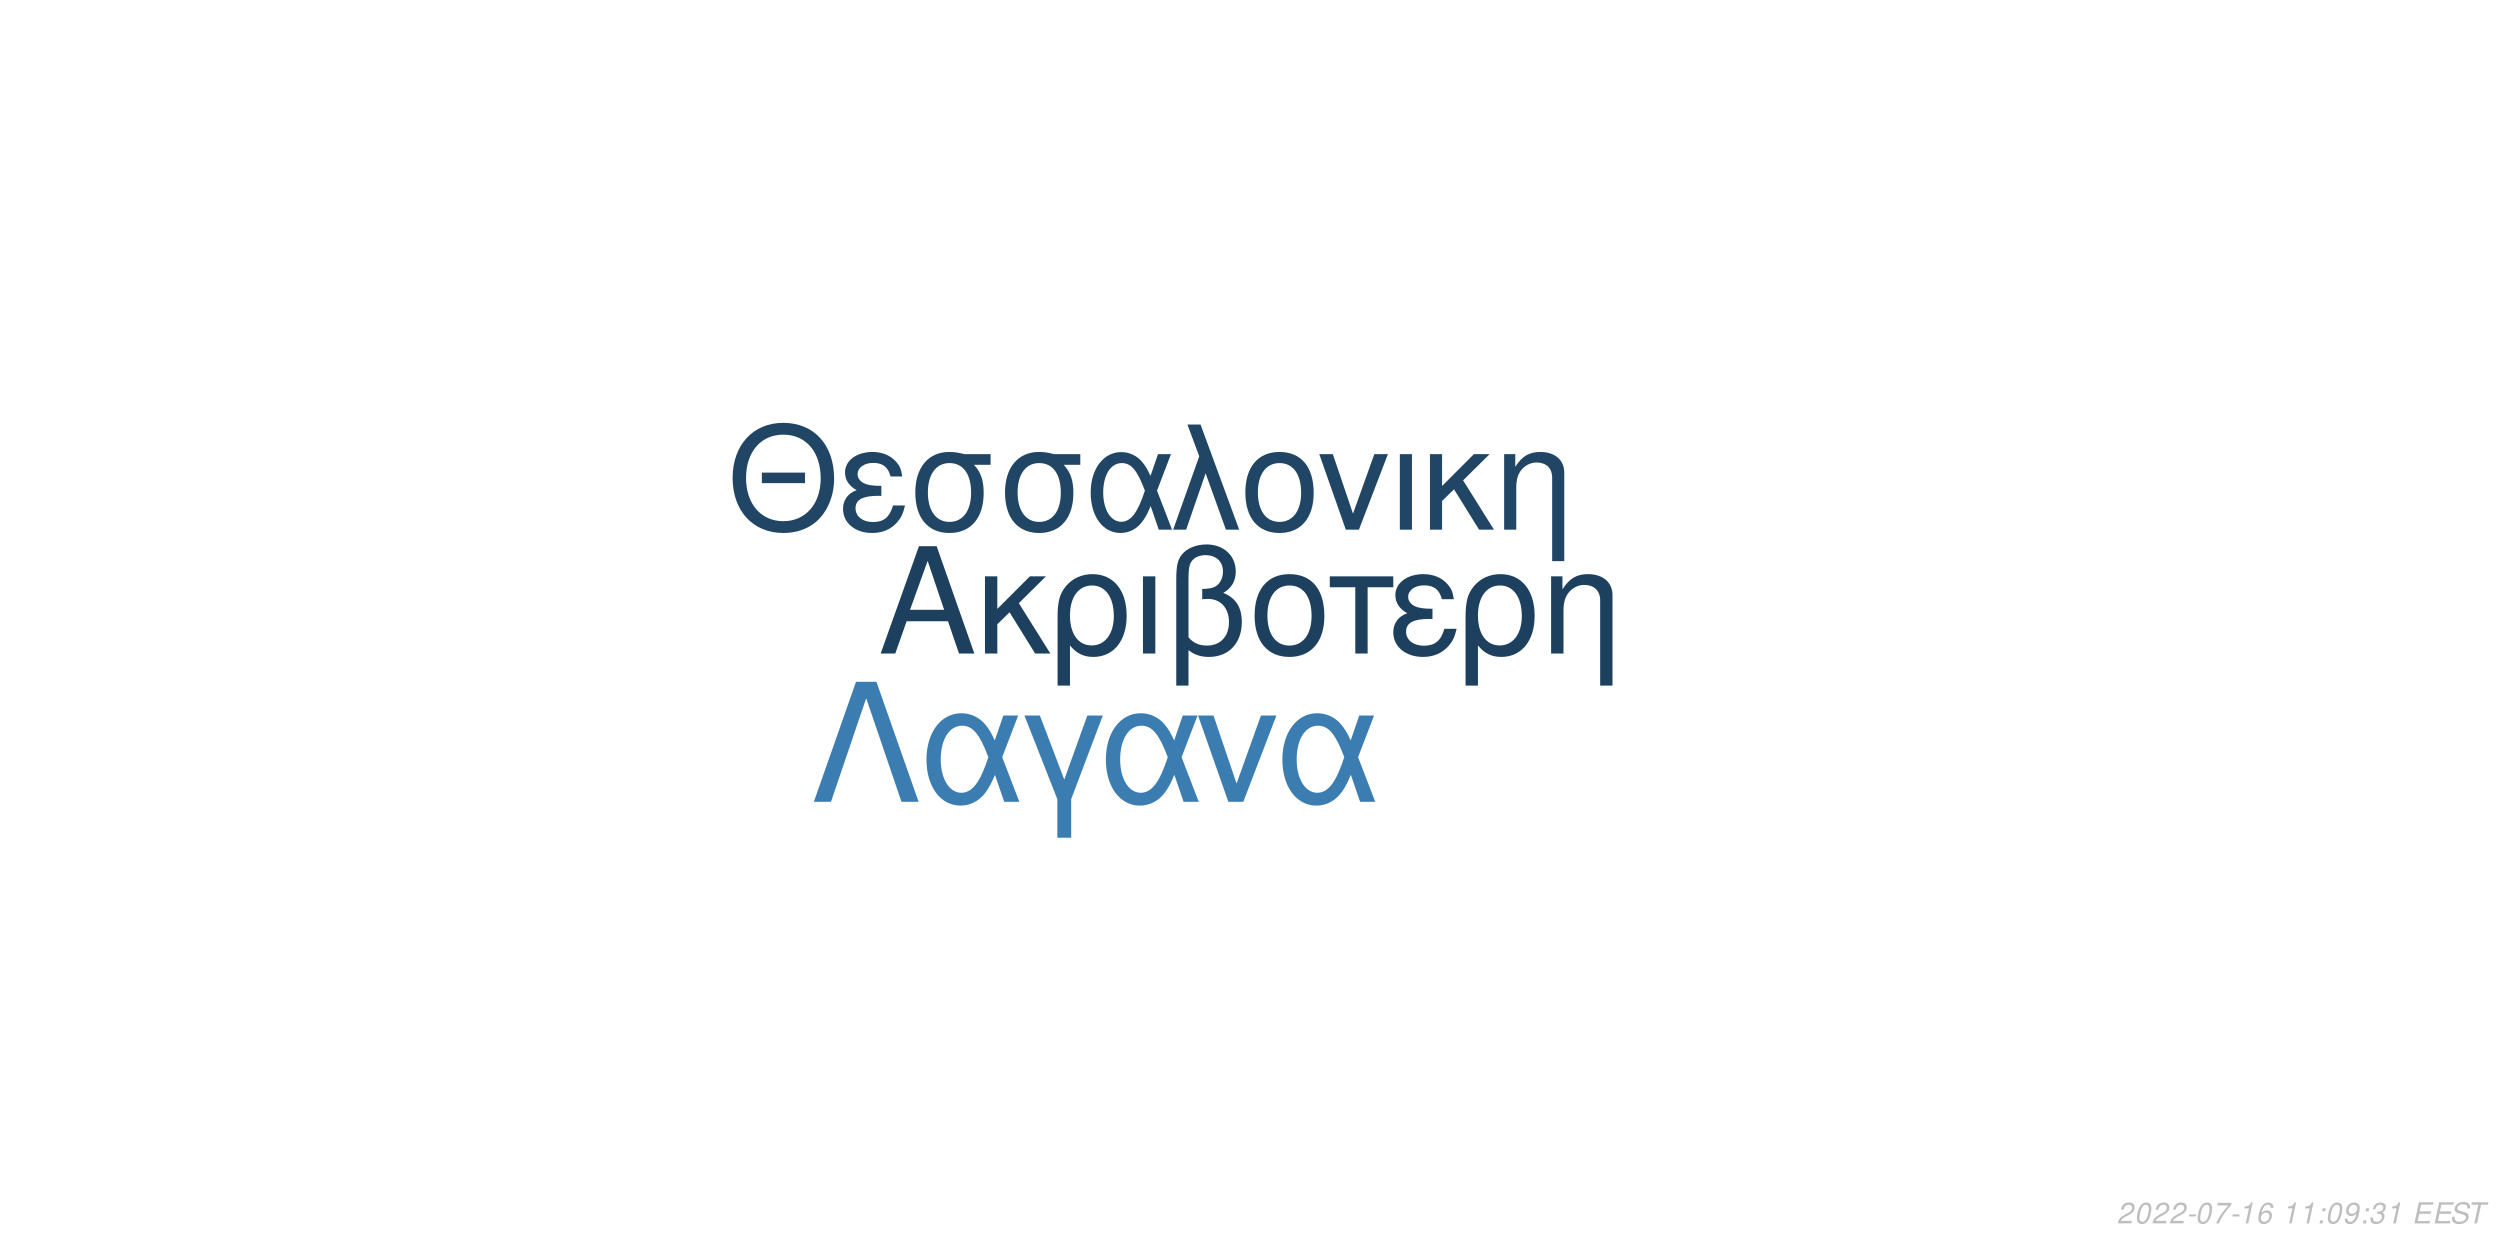
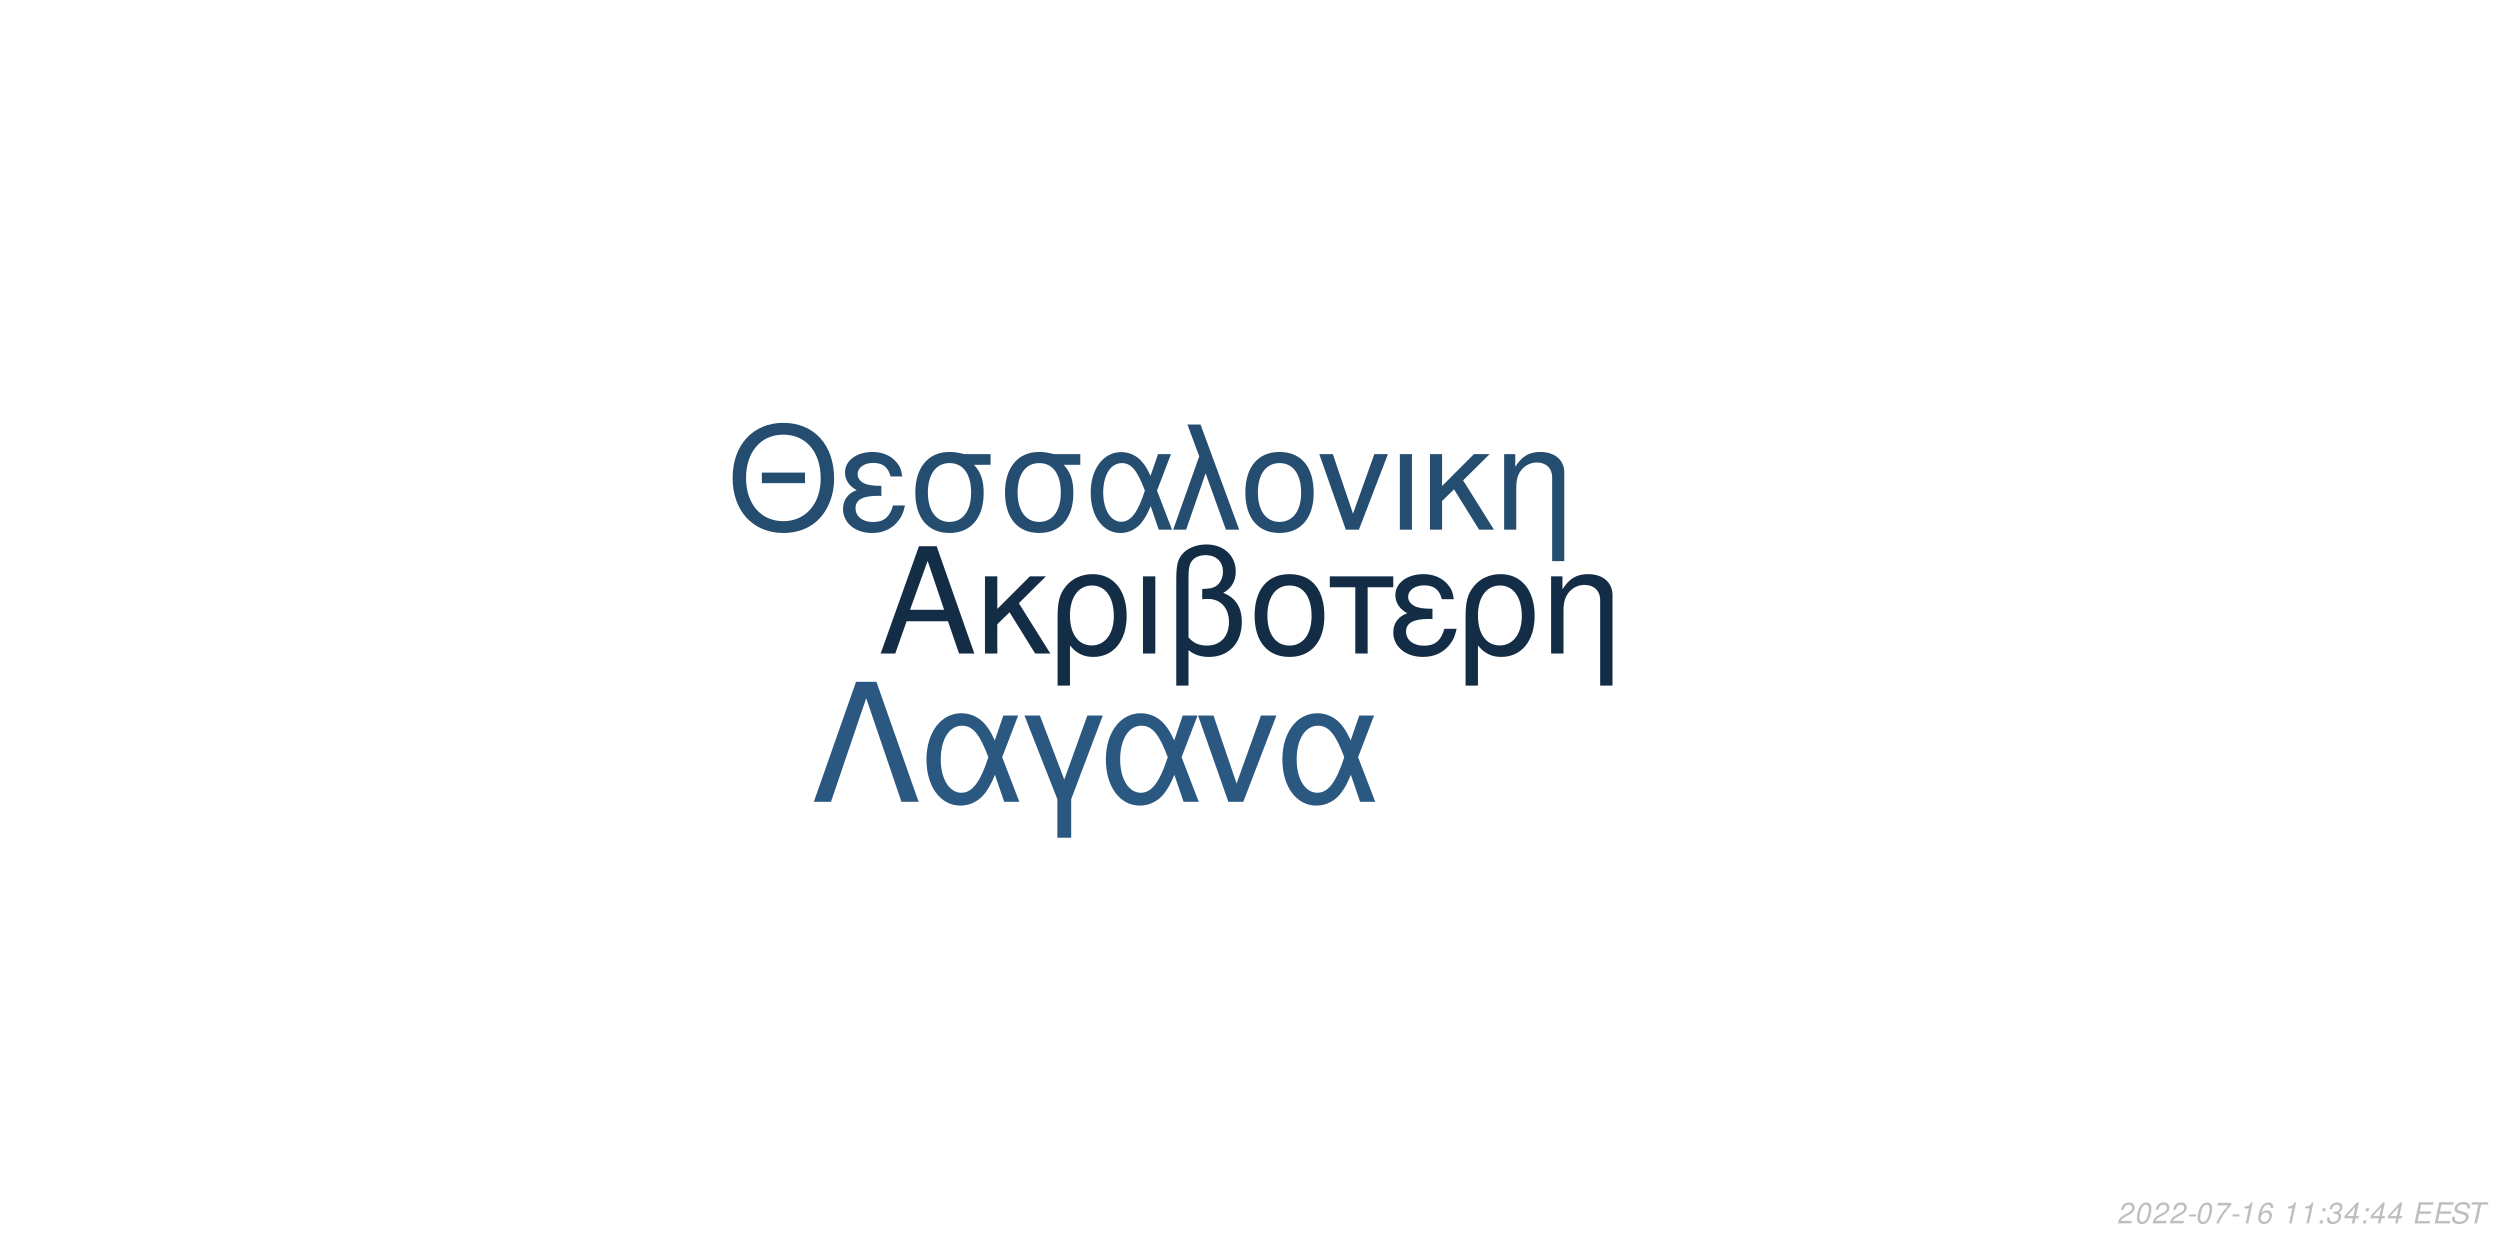
<svg xmlns="http://www.w3.org/2000/svg" xmlns:xlink="http://www.w3.org/1999/xlink" width="864pt" height="432pt" viewBox="0 0 864 432" version="1.1">
  <defs>
    <g>
      <symbol overflow="visible" id="glyph0-0">
        <path style="stroke:none;" d="" />
      </symbol>
      <symbol overflow="visible" id="glyph0-1">
        <path style="stroke:none;" d="M 24.125 -11.141 L 27.938 0 L 33.234 0 L 20.203 -37.094 L 14.094 -37.094 L 0.859 0 L 5.906 0 L 9.828 -11.141 Z M 22.797 -15.109 L 11 -15.109 L 17.094 -32.016 Z M 22.797 -15.109 " />
      </symbol>
      <symbol overflow="visible" id="glyph0-2">
        <path style="stroke:none;" d="M 7.172 -15.422 L 7.172 -26.672 L 2.906 -26.672 L 2.906 0 L 7.172 0 L 7.172 -10.125 L 11.406 -14.25 L 20.25 0 L 25.5 0 L 14.609 -17.406 L 23.969 -26.672 L 18.422 -26.672 Z M 7.172 -15.422 " />
      </symbol>
      <symbol overflow="visible" id="glyph0-3">
        <path style="stroke:none;" d="M 3 11.094 L 7.281 11.094 L 7.281 -2.797 C 9.516 -0.047 11.953 1.172 15.375 1.172 C 22.344 1.172 26.875 -4.422 26.875 -13.031 C 26.875 -21.891 22.297 -27.438 15.062 -27.438 C 11.297 -27.438 7.984 -25.906 5.797 -23.156 C 3.672 -20.516 3 -17.969 3 -12.359 Z M 14.906 -23.516 C 19.547 -23.516 22.438 -19.438 22.438 -12.922 C 22.438 -6.812 19.391 -2.797 14.812 -2.797 C 10.172 -2.797 7.281 -6.766 7.281 -13.125 C 7.281 -19.484 10.234 -23.516 14.906 -23.516 Z M 14.906 -23.516 " />
      </symbol>
      <symbol overflow="visible" id="glyph0-4">
        <path style="stroke:none;" d="M 3.516 0 L 7.781 0 L 7.781 -26.672 L 3.516 -26.672 Z M 3.516 0 " />
      </symbol>
      <symbol overflow="visible" id="glyph0-5">
        <path style="stroke:none;" d="M 4.016 11.094 L 8.25 11.094 L 8.25 -1.172 C 10.172 0.406 12.422 1.172 15.312 1.172 C 22.188 1.172 26.672 -3.609 26.672 -10.891 C 26.672 -15.984 24.578 -19.234 20.25 -20.969 C 23.109 -22.547 24.578 -25.031 24.578 -28.344 C 24.578 -33.844 20.406 -37.703 14.453 -37.703 C 10.938 -37.703 7.734 -36.391 6 -34.25 C 4.484 -32.422 4.016 -30.328 4.016 -25.391 Z M 8.25 -25.656 C 8.25 -29.359 8.5 -30.844 9.469 -32.062 C 10.375 -33.281 12.156 -34 14.094 -34 C 17.812 -34 20.156 -31.812 20.156 -28.297 C 20.156 -25.953 18.984 -23.812 17.297 -23.047 C 16.281 -22.547 15.469 -22.438 12.984 -22.297 L 12.984 -18.781 C 13.734 -18.828 14.344 -18.875 14.969 -18.875 C 19.344 -18.875 22.234 -15.719 22.234 -10.891 C 22.234 -5.906 19.281 -2.75 14.656 -2.75 C 11.953 -2.75 9.922 -3.609 8.25 -5.594 Z M 8.25 -25.656 " />
      </symbol>
      <symbol overflow="visible" id="glyph0-6">
        <path style="stroke:none;" d="M 14.094 -27.438 C 6.562 -27.438 2.094 -22.094 2.094 -13.125 C 2.094 -4.125 6.562 1.172 14.141 1.172 C 21.672 1.172 26.203 -4.172 26.203 -12.922 C 26.203 -22.188 21.828 -27.438 14.094 -27.438 Z M 14.141 -23.516 C 18.938 -23.516 21.781 -19.594 21.781 -12.984 C 21.781 -6.672 18.828 -2.75 14.141 -2.75 C 9.422 -2.75 6.516 -6.672 6.516 -13.125 C 6.516 -19.594 9.422 -23.516 14.141 -23.516 Z M 14.141 -23.516 " />
      </symbol>
      <symbol overflow="visible" id="glyph0-7">
        <path style="stroke:none;" d="M 7.891 0 L 12.156 0 L 12.156 -22.906 L 21.016 -22.906 L 21.016 -26.672 L -0.922 -26.672 L -0.922 -22.906 L 7.891 -22.906 Z M 7.891 0 " />
      </symbol>
      <symbol overflow="visible" id="glyph0-8">
        <path style="stroke:none;" d="M 14.562 -15.469 C 11.344 -15.469 9.562 -15.781 8.297 -16.438 C 6.922 -17.203 6.156 -18.328 6.156 -19.547 C 6.156 -21.891 8.453 -23.562 11.656 -23.562 C 15.062 -23.562 16.953 -22.094 17.812 -18.781 L 21.938 -18.781 C 21.578 -21.266 21.062 -22.5 19.797 -23.922 C 17.812 -26.203 14.906 -27.438 11.453 -27.438 C 5.797 -27.438 1.734 -24.375 1.734 -20.203 C 1.734 -17.609 3.156 -15.375 5.859 -13.938 C 2.797 -12.875 1.016 -10.484 1.016 -7.328 C 1.016 -2.391 5.297 1.172 11.25 1.172 C 14.969 1.172 17.906 -0.109 20.156 -2.641 C 21.578 -4.328 22.297 -5.797 22.906 -8.547 L 18.672 -8.547 C 17.5 -4.422 15.422 -2.703 11.609 -2.703 C 7.938 -2.703 5.438 -4.688 5.438 -7.578 C 5.438 -10.578 7.938 -11.953 13.484 -11.953 C 13.641 -11.953 14.094 -11.953 14.562 -11.906 Z M 14.562 -15.469 " />
      </symbol>
      <symbol overflow="visible" id="glyph0-9">
        <path style="stroke:none;" d="M 3.562 -26.672 L 3.562 0 L 7.844 0 L 7.844 -14.703 C 7.844 -17.906 8.5 -19.891 10.031 -21.531 C 11.406 -22.953 13.188 -23.719 15.062 -23.719 C 18.375 -23.719 20.516 -21.672 20.516 -18.469 L 20.516 11.094 L 24.781 11.094 L 24.781 -20.156 C 24.781 -24.578 21.469 -27.438 16.328 -27.438 C 12.359 -27.438 9.828 -25.906 7.484 -22.188 L 7.484 -26.672 Z M 3.562 -26.672 " />
      </symbol>
      <symbol overflow="visible" id="glyph1-0">
        <path style="stroke:none;" d="" />
      </symbol>
      <symbol overflow="visible" id="glyph1-1">
        <path style="stroke:none;" d="M 26.859 -19.734 L 11.953 -19.734 L 11.953 -16.094 L 26.859 -16.094 Z M 19.328 -36.922 C 8.922 -36.922 1.844 -29.25 1.844 -17.891 C 1.844 -6.484 8.875 1.141 19.391 1.141 C 23.812 1.141 27.703 -0.203 30.641 -2.688 C 34.578 -6.031 36.922 -11.656 36.922 -17.594 C 36.922 -29.297 30 -36.922 19.328 -36.922 Z M 19.328 -32.844 C 27.203 -32.844 32.281 -26.906 32.281 -17.688 C 32.281 -8.922 27.062 -2.938 19.391 -2.938 C 11.609 -2.938 6.484 -8.922 6.484 -17.891 C 6.484 -26.859 11.609 -32.844 19.328 -32.844 Z M 19.328 -32.844 " />
      </symbol>
      <symbol overflow="visible" id="glyph1-2">
        <path style="stroke:none;" d="M 14.25 -15.141 C 11.109 -15.141 9.375 -15.453 8.125 -16.094 C 6.781 -16.844 6.031 -17.938 6.031 -19.141 C 6.031 -21.422 8.266 -23.078 11.406 -23.078 C 14.75 -23.078 16.594 -21.625 17.438 -18.391 L 21.469 -18.391 C 21.125 -20.828 20.625 -22.031 19.391 -23.422 C 17.438 -25.656 14.594 -26.859 11.219 -26.859 C 5.688 -26.859 1.688 -23.875 1.688 -19.781 C 1.688 -17.234 3.094 -15.047 5.734 -13.656 C 2.734 -12.609 1 -10.266 1 -7.172 C 1 -2.344 5.188 1.141 11.016 1.141 C 14.656 1.141 17.547 -0.094 19.734 -2.594 C 21.125 -4.234 21.828 -5.688 22.422 -8.375 L 18.281 -8.375 C 17.141 -4.328 15.094 -2.641 11.359 -2.641 C 7.766 -2.641 5.328 -4.578 5.328 -7.422 C 5.328 -10.359 7.766 -11.703 13.203 -11.703 C 13.359 -11.703 13.797 -11.703 14.25 -11.656 Z M 14.25 -15.141 " />
      </symbol>
      <symbol overflow="visible" id="glyph1-3">
        <path style="stroke:none;" d="M 29 -26.109 L 19.938 -26.109 C 17.594 -26.703 16.438 -26.859 14.703 -26.859 C 7.469 -26.859 2.984 -21.469 2.984 -12.859 C 2.984 -4.031 7.375 1.141 14.797 1.141 C 22.172 1.141 26.609 -4.078 26.609 -12.656 C 26.609 -17.047 25.656 -19.828 23.266 -22.422 L 29 -22.422 Z M 14.797 -23.016 C 19.531 -23.016 22.266 -19.234 22.266 -12.75 C 22.266 -6.531 19.438 -2.688 14.797 -2.688 C 10.172 -2.688 7.328 -6.531 7.328 -12.859 C 7.328 -19.188 10.172 -23.016 14.797 -23.016 Z M 14.797 -23.016 " />
      </symbol>
      <symbol overflow="visible" id="glyph1-4">
        <path style="stroke:none;" d="M 29.344 -26.109 L 24.859 -26.109 L 22.266 -18.578 C 21.125 -21.031 20.484 -22.125 19.328 -23.469 C 17.547 -25.609 14.906 -26.812 12.156 -26.812 C 5.984 -26.812 1.594 -20.984 1.594 -12.812 C 1.594 -4.578 5.828 1.141 11.906 1.141 C 14.953 1.141 17.734 -0.344 19.625 -3.047 C 20.672 -4.531 21.281 -5.688 22.328 -8.172 L 25.109 0 L 29.703 0 L 24.516 -13.5 Z M 20.328 -13.5 C 17.891 -5.922 15.453 -2.734 12.156 -2.734 C 8.516 -2.734 5.922 -6.922 5.922 -12.812 C 5.922 -18.938 8.516 -23.016 12.359 -23.016 C 15.594 -23.016 17.688 -20.531 20.328 -13.5 Z M 20.328 -13.5 " />
      </symbol>
      <symbol overflow="visible" id="glyph1-5">
        <path style="stroke:none;" d="M 1.094 0 L 5.578 0 L 12.312 -19.484 L 19.328 0 L 23.922 0 L 10.562 -36.328 L 6.031 -36.328 L 10.109 -25.359 Z M 1.094 0 " />
      </symbol>
      <symbol overflow="visible" id="glyph1-6">
        <path style="stroke:none;" d="M 13.797 -26.859 C 6.422 -26.859 2.047 -21.625 2.047 -12.859 C 2.047 -4.031 6.422 1.141 13.859 1.141 C 21.234 1.141 25.656 -4.078 25.656 -12.656 C 25.656 -21.719 21.375 -26.859 13.797 -26.859 Z M 13.859 -23.016 C 18.531 -23.016 21.328 -19.188 21.328 -12.703 C 21.328 -6.531 18.438 -2.688 13.859 -2.688 C 9.219 -2.688 6.375 -6.531 6.375 -12.859 C 6.375 -19.188 9.219 -23.016 13.859 -23.016 Z M 13.859 -23.016 " />
      </symbol>
      <symbol overflow="visible" id="glyph1-7">
        <path style="stroke:none;" d="M 14.297 0 L 24.312 -26.109 L 19.625 -26.109 L 12.25 -5.531 L 5.281 -26.109 L 0.594 -26.109 L 9.766 0 Z M 14.297 0 " />
      </symbol>
      <symbol overflow="visible" id="glyph1-8">
        <path style="stroke:none;" d="M 3.438 0 L 7.625 0 L 7.625 -26.109 L 3.438 -26.109 Z M 3.438 0 " />
      </symbol>
      <symbol overflow="visible" id="glyph1-9">
        <path style="stroke:none;" d="M 7.031 -15.094 L 7.031 -26.109 L 2.844 -26.109 L 2.844 0 L 7.031 0 L 7.031 -9.922 L 11.156 -13.953 L 19.828 0 L 24.969 0 L 14.297 -17.047 L 23.469 -26.109 L 18.031 -26.109 Z M 7.031 -15.094 " />
      </symbol>
      <symbol overflow="visible" id="glyph1-10">
        <path style="stroke:none;" d="M 3.484 -26.109 L 3.484 0 L 7.672 0 L 7.672 -14.406 C 7.672 -17.547 8.328 -19.484 9.812 -21.078 C 11.156 -22.469 12.906 -23.219 14.75 -23.219 C 17.984 -23.219 20.078 -21.234 20.078 -18.094 L 20.078 10.859 L 24.266 10.859 L 24.266 -19.734 C 24.266 -24.062 21.031 -26.859 16 -26.859 C 12.109 -26.859 9.609 -25.359 7.328 -21.719 L 7.328 -26.109 Z M 3.484 -26.109 " />
      </symbol>
      <symbol overflow="visible" id="glyph2-0">
        <path style="stroke:none;" d="" />
      </symbol>
      <symbol overflow="visible" id="glyph2-1">
        <path style="stroke:none;" d="M 22.531 -41.484 L 15.484 -41.484 L 0.906 0 L 6.828 0 L 19 -35.797 L 31.188 0 L 37.109 0 Z M 22.531 -41.484 " />
      </symbol>
      <symbol overflow="visible" id="glyph2-2">
        <path style="stroke:none;" d="M 33.516 -29.812 L 28.391 -29.812 L 25.438 -21.219 C 24.125 -24.016 23.391 -25.266 22.078 -26.797 C 20.031 -29.25 17.016 -30.609 13.891 -30.609 C 6.828 -30.609 1.828 -23.953 1.828 -14.625 C 1.828 -5.234 6.656 1.312 13.594 1.312 C 17.078 1.312 20.266 -0.391 22.422 -3.469 C 23.609 -5.172 24.297 -6.484 25.5 -9.328 L 28.688 0 L 33.922 0 L 28 -15.422 Z M 23.219 -15.422 C 20.422 -6.766 17.641 -3.125 13.891 -3.125 C 9.734 -3.125 6.766 -7.906 6.766 -14.625 C 6.766 -21.625 9.734 -26.297 14.109 -26.297 C 17.812 -26.297 20.203 -23.453 23.219 -15.422 Z M 23.219 -15.422 " />
      </symbol>
      <symbol overflow="visible" id="glyph2-3">
        <path style="stroke:none;" d="M 12.062 12.406 L 16.844 12.406 L 16.844 -0.906 L 27.766 -29.812 L 22.422 -29.812 L 14.453 -7.688 L 6.031 -29.812 L 0.688 -29.812 L 12.062 -0.906 Z M 12.062 12.406 " />
      </symbol>
      <symbol overflow="visible" id="glyph2-4">
        <path style="stroke:none;" d="M 16.328 0 L 27.766 -29.812 L 22.422 -29.812 L 14 -6.312 L 6.031 -29.812 L 0.688 -29.812 L 11.156 0 Z M 16.328 0 " />
      </symbol>
      <symbol overflow="visible" id="glyph3-0">
        <path style="stroke:none;" d="" />
      </symbol>
      <symbol overflow="visible" id="glyph3-1">
        <path style="stroke:none;" d="M 5.234 -0.875 L 1.469 -0.875 C 1.641 -1.375 2.203 -1.891 3.109 -2.344 L 4.234 -2.938 C 5.562 -3.625 6.219 -4.469 6.219 -5.484 C 6.219 -5.938 6.062 -6.359 5.797 -6.656 C 5.469 -7.047 4.984 -7.234 4.312 -7.234 C 2.766 -7.234 1.891 -6.453 1.484 -4.734 L 2.375 -4.734 C 2.484 -5.188 2.609 -5.484 2.797 -5.75 C 3.094 -6.203 3.609 -6.453 4.188 -6.453 C 4.891 -6.453 5.344 -6.031 5.344 -5.375 C 5.344 -4.703 4.859 -4.094 4.016 -3.656 L 2.984 -3.125 C 1.234 -2.188 0.797 -1.656 0.344 -0.016 L 5.047 -0.016 Z M 5.234 -0.875 " />
      </symbol>
      <symbol overflow="visible" id="glyph3-2">
        <path style="stroke:none;" d="M 4.203 -7.234 C 3.375 -7.234 2.688 -6.812 2.125 -5.984 C 1.484 -5.047 0.984 -3.188 0.984 -1.734 C 0.984 -1.109 1.172 -0.562 1.484 -0.266 C 1.797 0.047 2.281 0.234 2.766 0.234 C 3.625 0.234 4.281 -0.156 4.859 -1.016 C 5.516 -1.953 6 -3.797 6 -5.266 C 6 -6.5 5.328 -7.234 4.203 -7.234 Z M 4.094 -6.453 C 4.734 -6.453 5.125 -5.984 5.125 -5.156 C 5.125 -4.203 4.781 -2.625 4.406 -1.812 C 3.984 -0.938 3.516 -0.547 2.875 -0.547 C 2.25 -0.547 1.875 -1.031 1.875 -1.828 C 1.875 -2.797 2.203 -4.344 2.594 -5.203 C 2.984 -6.047 3.453 -6.453 4.094 -6.453 Z M 4.094 -6.453 " />
      </symbol>
      <symbol overflow="visible" id="glyph3-3">
        <path style="stroke:none;" d="M 3.516 -3.125 L 1.125 -3.125 L 0.969 -2.406 L 3.359 -2.406 Z M 3.516 -3.125 " />
      </symbol>
      <symbol overflow="visible" id="glyph3-4">
        <path style="stroke:none;" d="M 6.703 -7.094 L 1.953 -7.094 L 1.766 -6.219 L 5.594 -6.219 C 3.344 -3.688 2.266 -2.109 1.375 0 L 2.344 0 C 3.031 -1.906 4.828 -4.594 6.547 -6.281 Z M 6.703 -7.094 " />
      </symbol>
      <symbol overflow="visible" id="glyph3-5">
        <path style="stroke:none;" d="M 3.703 -5.188 L 2.594 0 L 3.469 0 L 5.016 -7.234 L 4.438 -7.234 C 3.906 -6.156 3.688 -6.016 2.234 -5.812 L 2.109 -5.188 Z M 3.703 -5.188 " />
      </symbol>
      <symbol overflow="visible" id="glyph3-6">
        <path style="stroke:none;" d="M 6.125 -5.344 L 6.141 -5.625 C 6.141 -6.609 5.453 -7.234 4.391 -7.234 C 3.438 -7.234 2.641 -6.719 2.016 -5.703 C 1.422 -4.781 0.938 -2.953 0.938 -1.688 C 0.938 -0.516 1.688 0.234 2.859 0.234 C 3.703 0.234 4.438 -0.156 5 -0.875 C 5.406 -1.422 5.672 -2.156 5.672 -2.766 C 5.672 -3.812 4.969 -4.5 3.906 -4.5 C 3.234 -4.5 2.672 -4.234 2.094 -3.625 C 2.406 -5.375 3.234 -6.453 4.25 -6.453 C 4.703 -6.453 5.062 -6.234 5.172 -5.844 C 5.203 -5.719 5.234 -5.578 5.25 -5.344 Z M 3.656 -3.734 C 4.344 -3.734 4.797 -3.281 4.797 -2.625 C 4.797 -1.469 3.984 -0.547 2.984 -0.547 C 2.297 -0.547 1.812 -1.047 1.812 -1.766 C 1.812 -2.859 2.625 -3.734 3.656 -3.734 Z M 3.656 -3.734 " />
      </symbol>
      <symbol overflow="visible" id="glyph3-7">
        <path style="stroke:none;" d="" />
      </symbol>
      <symbol overflow="visible" id="glyph3-8">
        <path style="stroke:none;" d="M 2.359 -1.031 L 1.312 -1.031 L 1.094 0 L 2.141 0 Z M 3.266 -5.234 L 2.219 -5.234 L 2 -4.203 L 3.047 -4.203 Z M 3.266 -5.234 " />
      </symbol>
      <symbol overflow="visible" id="glyph3-9">
-         <path style="stroke:none;" d="M 0.844 -1.656 C 0.844 -1.547 0.844 -1.438 0.844 -1.375 C 0.844 -0.406 1.531 0.234 2.578 0.234 C 3.203 0.234 3.766 0.016 4.297 -0.438 C 4.938 -1 5.312 -1.656 5.594 -2.719 C 5.844 -3.672 6.016 -4.766 6.016 -5.375 C 6.016 -5.844 5.844 -6.328 5.547 -6.656 C 5.203 -7.031 4.703 -7.234 4.062 -7.234 C 2.516 -7.234 1.297 -5.938 1.297 -4.266 C 1.297 -3.203 1.984 -2.547 3.047 -2.547 C 3.484 -2.547 3.953 -2.672 4.281 -2.891 C 4.406 -2.984 4.547 -3.078 4.828 -3.344 C 4.438 -1.484 3.703 -0.547 2.703 -0.547 C 2.109 -0.547 1.719 -0.938 1.719 -1.547 L 1.719 -1.656 Z M 3.953 -6.453 C 4.625 -6.453 5.141 -5.953 5.141 -5.281 C 5.141 -4.188 4.312 -3.312 3.297 -3.312 C 2.594 -3.312 2.172 -3.734 2.172 -4.453 C 2.172 -5.562 2.984 -6.453 3.953 -6.453 Z M 3.953 -6.453 " />
+         <path style="stroke:none;" d="M 2.922 -3.312 C 3.125 -3.344 3.234 -3.344 3.375 -3.344 C 4.203 -3.344 4.688 -3 4.688 -2.406 C 4.688 -1.312 3.906 -0.547 2.781 -0.547 C 2.047 -0.547 1.594 -0.938 1.594 -1.562 C 1.594 -1.719 1.609 -1.844 1.656 -2.094 L 0.766 -2.094 C 0.734 -1.797 0.719 -1.641 0.719 -1.469 C 0.719 -0.375 1.406 0.234 2.641 0.234 C 3.547 0.234 4.297 -0.078 4.812 -0.656 C 5.266 -1.156 5.562 -1.875 5.562 -2.547 C 5.562 -3.125 5.344 -3.453 4.797 -3.734 C 5.641 -4.234 6.016 -4.844 6.016 -5.734 C 6.016 -6.656 5.312 -7.234 4.203 -7.234 C 3.375 -7.234 2.672 -6.938 2.188 -6.375 C 1.891 -6.031 1.703 -5.641 1.516 -4.906 L 2.391 -4.906 C 2.5 -5.359 2.594 -5.594 2.734 -5.812 C 3.047 -6.234 3.516 -6.453 4.078 -6.453 C 4.734 -6.453 5.141 -6.125 5.141 -5.578 C 5.141 -5.188 5.016 -4.797 4.797 -4.547 C 4.516 -4.234 4 -4.062 3.266 -4.062 L 3.078 -4.062 Z M 2.922 -3.312 " />
      </symbol>
      <symbol overflow="visible" id="glyph3-10">
-         <path style="stroke:none;" d="M 2.922 -3.312 C 3.125 -3.344 3.234 -3.344 3.375 -3.344 C 4.203 -3.344 4.688 -3 4.688 -2.406 C 4.688 -1.312 3.906 -0.547 2.781 -0.547 C 2.047 -0.547 1.594 -0.938 1.594 -1.562 C 1.594 -1.719 1.609 -1.844 1.656 -2.094 L 0.766 -2.094 C 0.734 -1.797 0.719 -1.641 0.719 -1.469 C 0.719 -0.375 1.406 0.234 2.641 0.234 C 3.547 0.234 4.297 -0.078 4.812 -0.656 C 5.266 -1.156 5.562 -1.875 5.562 -2.547 C 5.562 -3.125 5.344 -3.453 4.797 -3.734 C 5.641 -4.234 6.016 -4.844 6.016 -5.734 C 6.016 -6.656 5.312 -7.234 4.203 -7.234 C 3.375 -7.234 2.672 -6.938 2.188 -6.375 C 1.891 -6.031 1.703 -5.641 1.516 -4.906 L 2.391 -4.906 C 2.5 -5.359 2.594 -5.594 2.734 -5.812 C 3.047 -6.234 3.516 -6.453 4.078 -6.453 C 4.734 -6.453 5.141 -6.125 5.141 -5.578 C 5.141 -5.188 5.016 -4.797 4.797 -4.547 C 4.516 -4.234 4 -4.062 3.266 -4.062 L 3.078 -4.062 Z M 2.922 -3.312 " />
+         <path style="stroke:none;" d="M 3.625 -1.75 L 3.266 0 L 4.141 0 L 4.516 -1.75 L 5.562 -1.75 L 5.734 -2.531 L 4.688 -2.531 L 5.688 -7.234 L 5.016 -7.234 L 0.844 -2.672 L 0.641 -1.75 Z M 3.797 -2.531 L 1.594 -2.531 L 4.469 -5.703 Z M 3.797 -2.531 " />
      </symbol>
      <symbol overflow="visible" id="glyph3-11">
        <path style="stroke:none;" d="M 2.547 -3.312 L 6.5 -3.312 L 6.688 -4.141 L 2.719 -4.141 L 3.219 -6.469 L 7.344 -6.469 L 7.516 -7.297 L 2.453 -7.297 L 0.906 0 L 6.125 0 L 6.297 -0.812 L 2.016 -0.812 Z M 2.547 -3.312 " />
      </symbol>
      <symbol overflow="visible" id="glyph3-12">
        <path style="stroke:none;" d="M 7.062 -5.156 C 7.125 -5.438 7.141 -5.562 7.141 -5.703 C 7.141 -6.156 6.938 -6.594 6.594 -6.891 C 6.188 -7.25 5.656 -7.406 4.875 -7.406 C 3.844 -7.406 3.047 -7.125 2.5 -6.562 C 2.094 -6.141 1.781 -5.438 1.781 -4.922 C 1.781 -4.297 2.219 -3.766 2.891 -3.562 L 4.594 -3.094 C 5.406 -2.859 5.734 -2.578 5.734 -2.094 C 5.734 -1.781 5.547 -1.406 5.266 -1.141 C 4.844 -0.766 4.266 -0.578 3.453 -0.578 C 2.328 -0.578 1.812 -0.984 1.812 -1.906 C 1.812 -2.047 1.812 -2.125 1.844 -2.312 L 0.984 -2.312 C 0.906 -2.062 0.891 -1.906 0.891 -1.688 C 0.891 -0.484 1.797 0.234 3.297 0.234 C 4.359 0.234 5.234 -0.062 5.812 -0.609 C 6.344 -1.078 6.688 -1.797 6.688 -2.375 C 6.688 -2.641 6.609 -2.906 6.453 -3.156 C 6.234 -3.5 5.938 -3.703 5.469 -3.828 L 3.75 -4.312 C 2.984 -4.547 2.734 -4.734 2.734 -5.188 C 2.734 -5.547 2.875 -5.844 3.188 -6.109 C 3.547 -6.438 4.031 -6.594 4.703 -6.594 C 5.266 -6.594 5.688 -6.484 5.906 -6.297 C 6.094 -6.125 6.219 -5.797 6.219 -5.516 C 6.219 -5.422 6.203 -5.344 6.188 -5.156 Z M 7.062 -5.156 " />
      </symbol>
      <symbol overflow="visible" id="glyph3-13">
        <path style="stroke:none;" d="M 4.938 -6.469 L 7.312 -6.469 L 7.484 -7.297 L 1.75 -7.297 L 1.578 -6.469 L 3.984 -6.469 L 2.609 0 L 3.547 0 Z M 4.938 -6.469 " />
      </symbol>
    </g>
  </defs>
  <g id="surface1">
    <rect x="0" y="0" width="864" height="432" style="fill:rgb(100%,100%,100%);fill-opacity:1;stroke:none;" />
-     <g style="fill:rgb(11.373%,25.098%,37.255%);fill-opacity:1;">
+     <g style="fill:rgb(7.843%,17.647%,27.451%);fill-opacity:1;">
      <use xlink:href="#glyph0-1" x="303.5" y="225.861" />
      <use xlink:href="#glyph0-2" x="337.5" y="225.861" />
      <use xlink:href="#glyph0-3" x="362.5" y="225.861" />
      <use xlink:href="#glyph0-4" x="391.5" y="225.861" />
      <use xlink:href="#glyph0-5" x="402.5" y="225.861" />
      <use xlink:href="#glyph0-6" x="431.5" y="225.861" />
      <use xlink:href="#glyph0-7" x="460.5" y="225.861" />
      <use xlink:href="#glyph0-8" x="480.5" y="225.861" />
      <use xlink:href="#glyph0-3" x="503.5" y="225.861" />
      <use xlink:href="#glyph0-9" x="532.5" y="225.861" />
    </g>
-     <g style="fill:rgb(12.549%,27.059%,39.608%);fill-opacity:1;">
+     <g style="fill:rgb(14.118%,30.196%,43.922%);fill-opacity:1;">
      <use xlink:href="#glyph1-1" x="251.348" y="183.058" />
      <use xlink:href="#glyph1-2" x="290.348" y="183.058" />
      <use xlink:href="#glyph1-3" x="313.348" y="183.058" />
      <use xlink:href="#glyph1-3" x="344.348" y="183.058" />
      <use xlink:href="#glyph1-4" x="375.348" y="183.058" />
      <use xlink:href="#glyph1-5" x="404.348" y="183.058" />
      <use xlink:href="#glyph1-6" x="428.348" y="183.058" />
      <use xlink:href="#glyph1-7" x="455.348" y="183.058" />
      <use xlink:href="#glyph1-8" x="480.348" y="183.058" />
      <use xlink:href="#glyph1-9" x="491.348" y="183.058" />
      <use xlink:href="#glyph1-10" x="516.348" y="183.058" />
    </g>
-     <g style="fill:rgb(23.529%,49.02%,69.412%);fill-opacity:1;">
+     <g style="fill:rgb(16.471%,34.51%,50.196%);fill-opacity:1;">
      <use xlink:href="#glyph2-1" x="280.359" y="277.105" />
      <use xlink:href="#glyph2-2" x="318.359" y="277.105" />
      <use xlink:href="#glyph2-3" x="353.359" y="277.105" />
      <use xlink:href="#glyph2-2" x="380.359" y="277.105" />
      <use xlink:href="#glyph2-4" x="413.359" y="277.105" />
      <use xlink:href="#glyph2-2" x="441.359" y="277.105" />
    </g>
    <g style="fill:rgb(74.51%,74.51%,74.51%);fill-opacity:1;">
      <use xlink:href="#glyph3-1" x="731.52" y="422.81" />
      <use xlink:href="#glyph3-2" x="737.52" y="422.81" />
      <use xlink:href="#glyph3-1" x="743.52" y="422.81" />
      <use xlink:href="#glyph3-1" x="749.52" y="422.81" />
      <use xlink:href="#glyph3-3" x="755.52" y="422.81" />
      <use xlink:href="#glyph3-2" x="758.52" y="422.81" />
      <use xlink:href="#glyph3-4" x="764.52" y="422.81" />
      <use xlink:href="#glyph3-3" x="770.52" y="422.81" />
      <use xlink:href="#glyph3-5" x="773.52" y="422.81" />
      <use xlink:href="#glyph3-6" x="779.52" y="422.81" />
      <use xlink:href="#glyph3-7" x="785.52" y="422.81" />
      <use xlink:href="#glyph3-5" x="788.52" y="422.81" />
      <use xlink:href="#glyph3-5" x="794.52" y="422.81" />
      <use xlink:href="#glyph3-8" x="800.52" y="422.81" />
-       <use xlink:href="#glyph3-2" x="803.52" y="422.81" />
-       <use xlink:href="#glyph3-9" x="809.52" y="422.81" />
+       <use xlink:href="#glyph3-9" x="803.52" y="422.81" />
+       <use xlink:href="#glyph3-10" x="809.52" y="422.81" />
      <use xlink:href="#glyph3-8" x="815.52" y="422.81" />
      <use xlink:href="#glyph3-10" x="818.52" y="422.81" />
-       <use xlink:href="#glyph3-5" x="824.52" y="422.81" />
+       <use xlink:href="#glyph3-10" x="824.52" y="422.81" />
      <use xlink:href="#glyph3-7" x="830.52" y="422.81" />
      <use xlink:href="#glyph3-11" x="833.52" y="422.81" />
      <use xlink:href="#glyph3-11" x="840.52" y="422.81" />
      <use xlink:href="#glyph3-12" x="846.52" y="422.81" />
      <use xlink:href="#glyph3-13" x="852.52" y="422.81" />
    </g>
  </g>
</svg>
